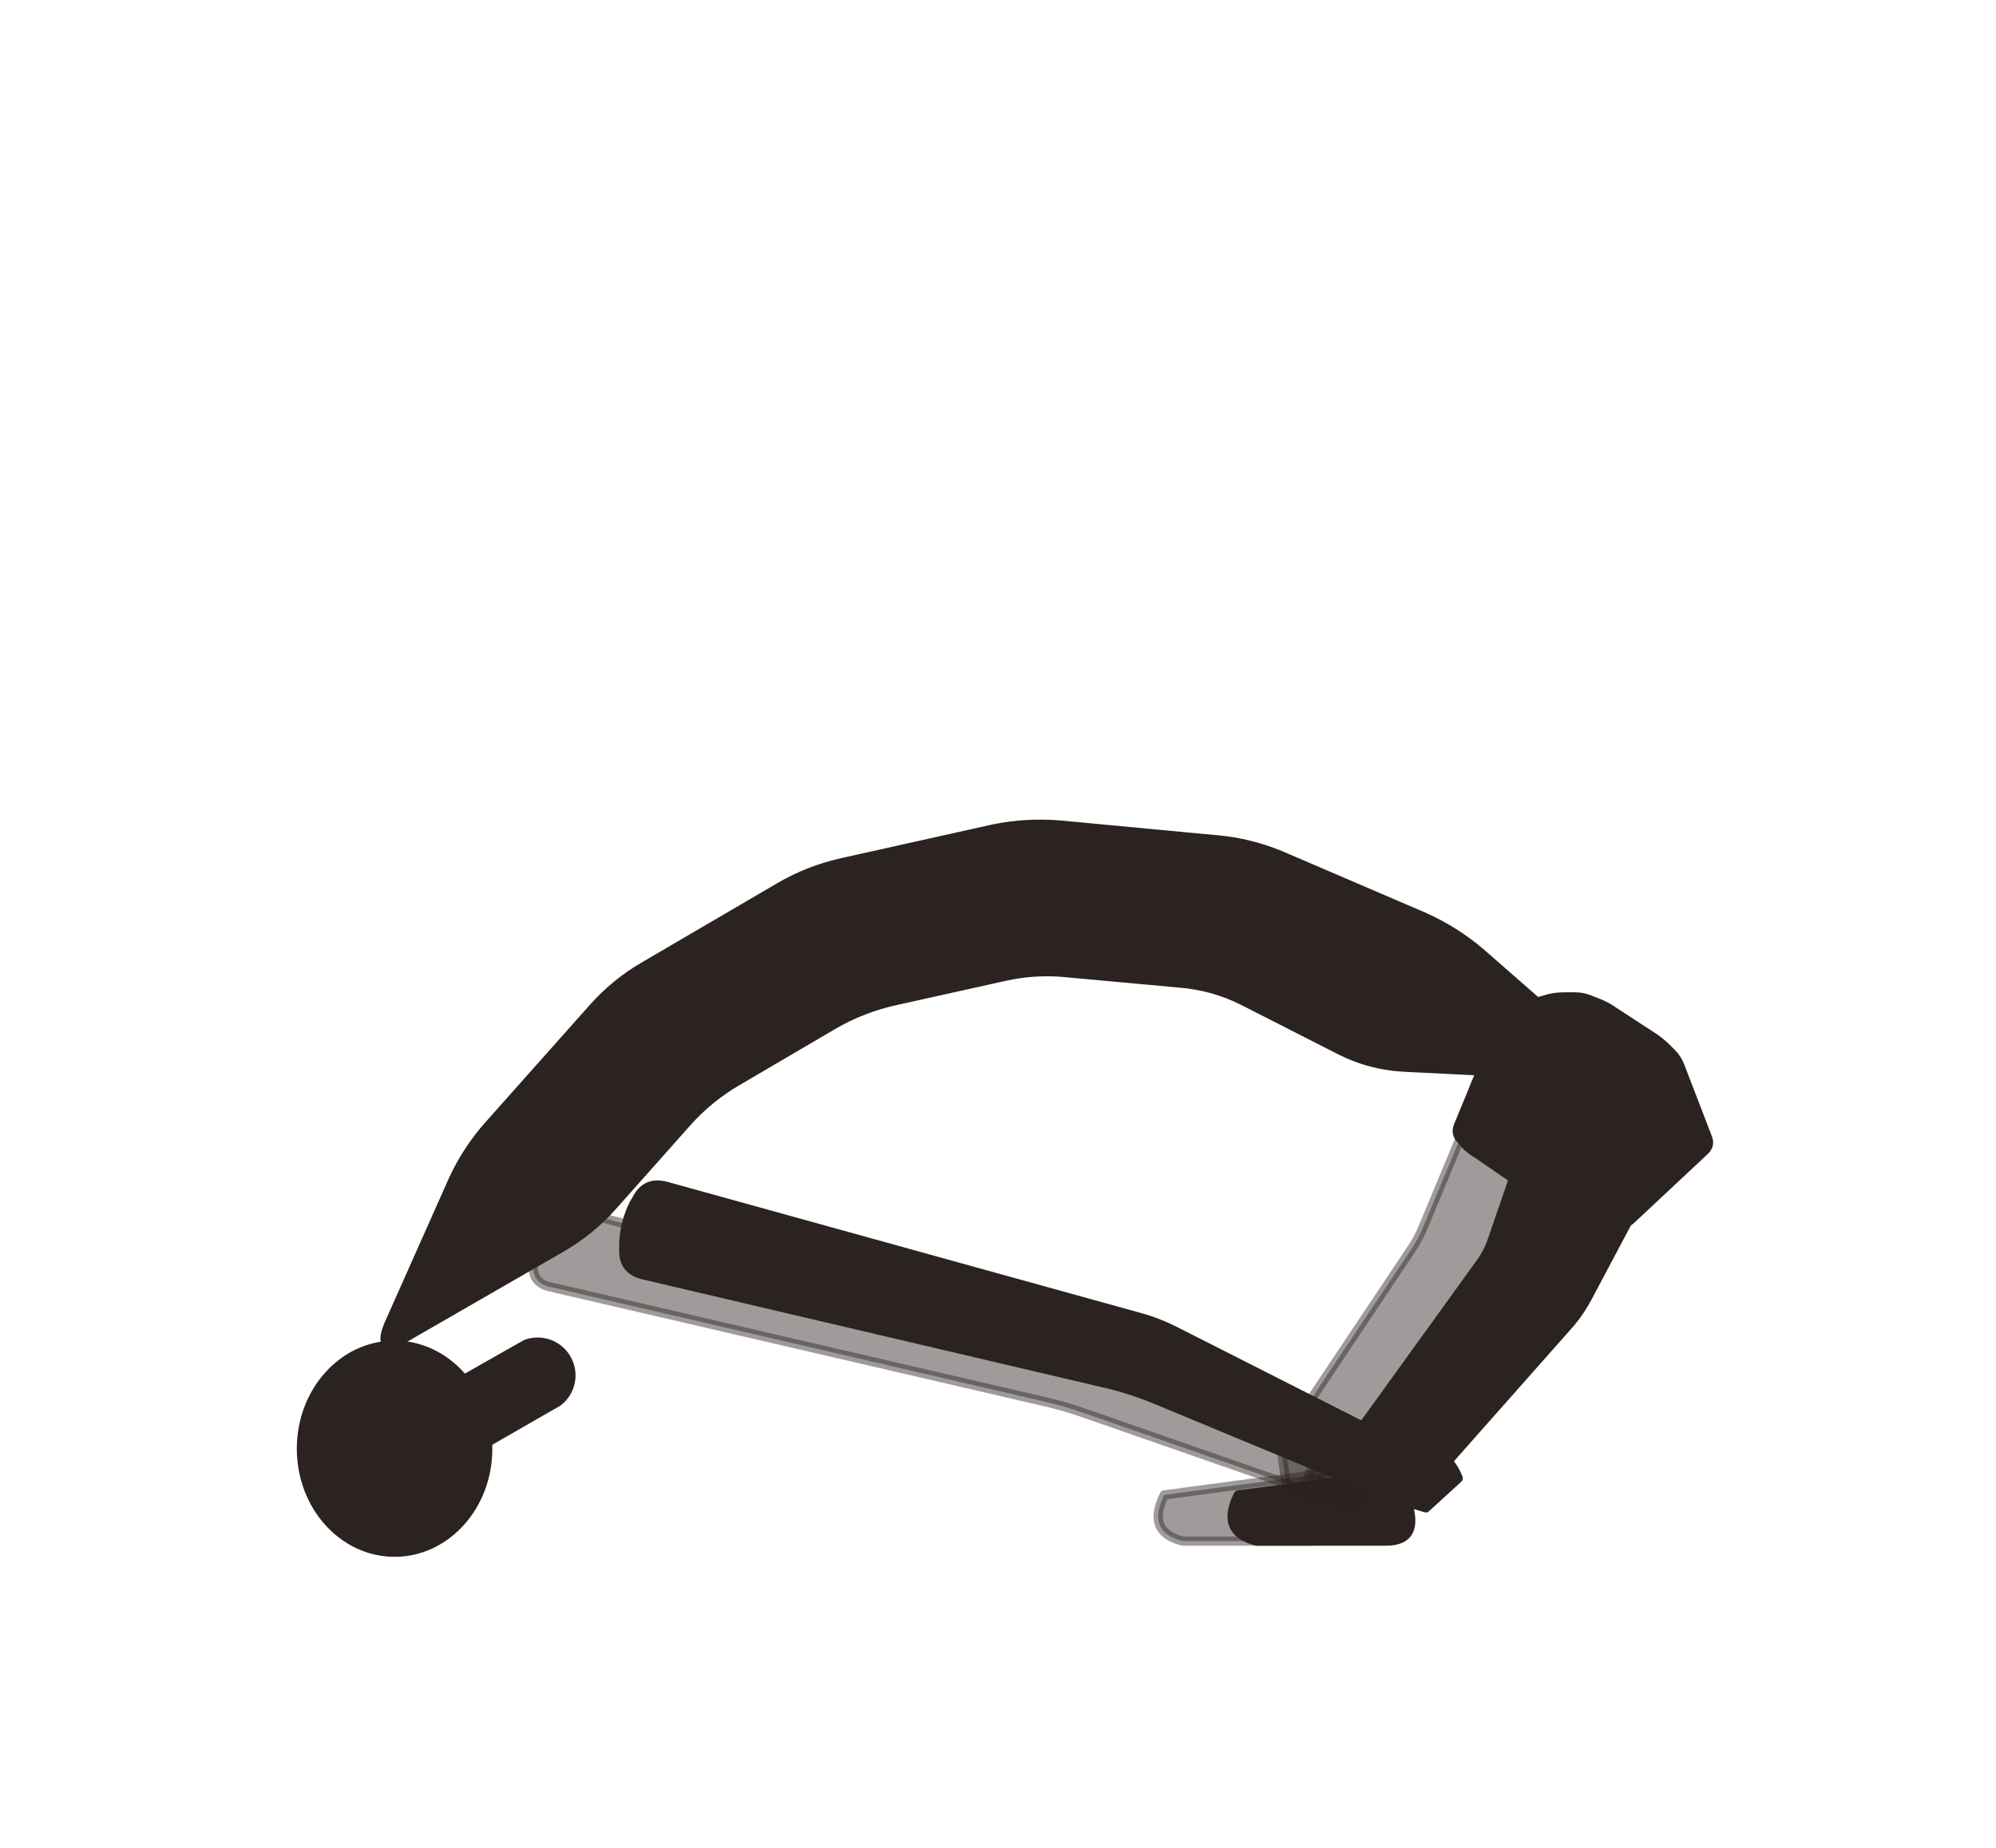
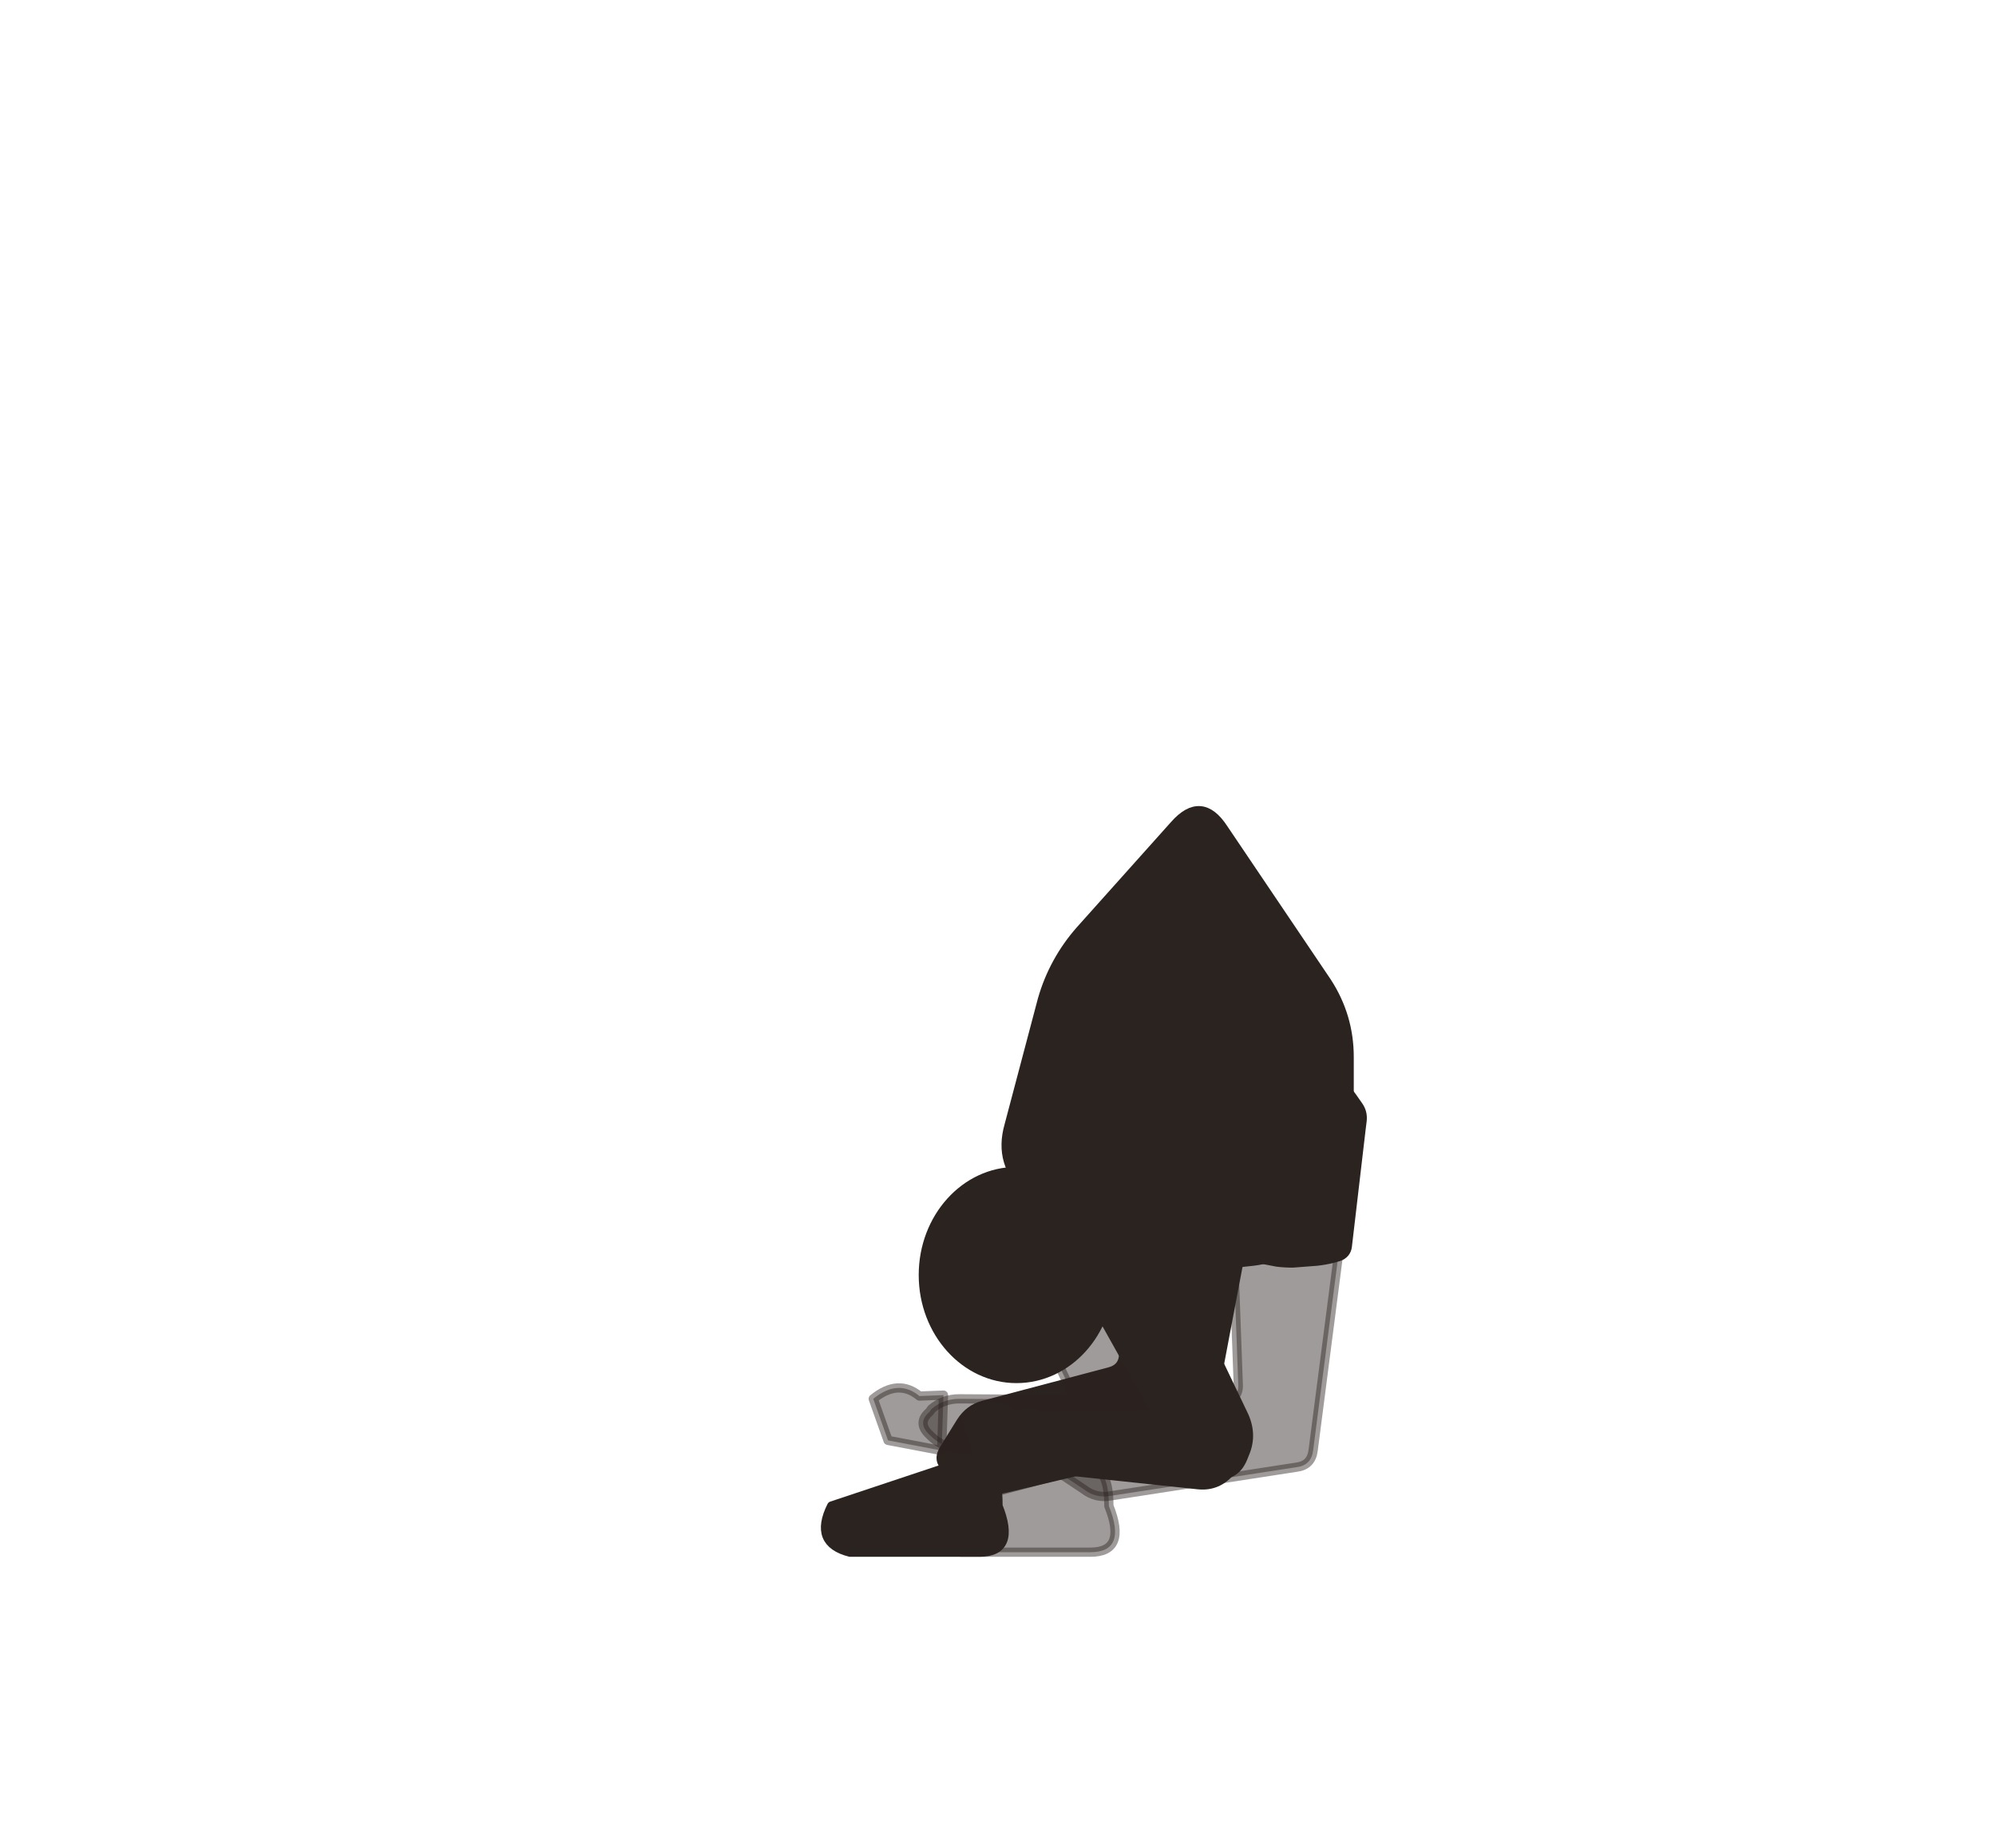
<svg xmlns="http://www.w3.org/2000/svg" viewBox="-8 0 216 200">
-   <path d="M 151.3 120.1 L 146.1 132.6 Q 145.5 134.1 144.6 135.4 L 131.5 155 Q 130.6 156.3 130.8 157.9 L 131.2 160.8 Q 131.4 162.4 133 162.1 L 135.8 161.6 Q 137.4 161.3 138.4 160 L 153.6 140.8 Q 154.5 139.5 155.3 138.1 L 162.3 125.4 Q 163.1 124 161.7 123.3 L 153.4 119.3 Q 152 118.6 151.3 120.1 Z" fill="#2b2320" stroke="#2b2320" stroke-width="1" stroke-linejoin="round" fill-opacity="0.45" stroke-opacity="0.45" />
-   <path d="M 136 161.8 Q 138 166.8 134 166.8 L 120 166.8 Q 116 165.8 118 161.8 L 133 159.8 Q 136 158.8 136 161.8 Z" fill="#2b2320" stroke="#2b2320" stroke-width="1" stroke-linejoin="round" fill-opacity="0.45" stroke-opacity="0.45" />
-   <path d="M 156.6 125.2 L 153.5 134.2 Q 153 135.7 152 137 L 139.3 154.6 Q 138.4 155.9 138.5 157.5 L 138.8 161 Q 139 162.6 140.6 162.4 L 144 161.9 Q 145.6 161.7 146.6 160.5 L 162 143.1 Q 163 141.9 163.8 140.4 L 169 130.6 Q 169.8 129.2 168.3 128.6 L 158.6 124.3 Q 157.1 123.7 156.6 125.2 Z" fill="#2b2320" stroke="#2b2320" stroke-width="1" stroke-linejoin="round" />
-   <path d="M 144 161.8 Q 146 166.8 142 166.8 L 128 166.8 Q 124 165.8 126 161.8 L 141 159.8 Q 144 158.8 144 161.8 Z" fill="#2b2320" stroke="#2b2320" stroke-width="1" stroke-linejoin="round" />
-   <path d="M 51.6 139.3 L 104.6 151.6 Q 106.9 152.1 109.2 152.9 L 131.6 160.7 Q 133.1 161.2 134.4 160.5 L 134.7 160.3 Q 136.1 159.6 135.6 158.1 L 135.4 157.8 Q 134.9 156.4 133.5 155.8 L 111.3 146.4 Q 109.1 145.5 106.7 144.8 L 53.7 130.9 Q 51.7 130.3 50.8 132.2 L 50.6 132.6 Q 49.7 134.4 49.7 136.4 L 49.7 136.9 Q 49.6 138.9 51.6 139.3 Z" fill="#2b2320" stroke="#2b2320" stroke-width="1" stroke-linejoin="round" fill-opacity="0.45" stroke-opacity="0.45" />
-   <path d="M 132.9 161.6 L 138.6 162.9 L 141.9 159.5 Q 140.3 156.3 137.4 157.1 L 135.1 156 Z" fill="#2b2320" stroke="#2b2320" stroke-width="1" stroke-linejoin="round" fill-opacity="0.45" stroke-opacity="0.45" />
-   <path d="M 34.1 143.3 L 41 127.8 Q 42.5 124.5 44.9 121.8 L 56.2 109.1 Q 58.6 106.4 61.7 104.6 L 76.4 96 Q 79.5 94.2 83 93.4 L 99.6 89.7 Q 103.1 89 106.7 89.3 L 123.7 90.9 Q 127.2 91.2 130.6 92.6 L 146.2 99.3 Q 149.5 100.8 152.2 103.1 L 165 114.3 Q 167.8 116.7 164.2 116.5 L 143.9 115.5 Q 140.3 115.3 137.1 113.7 L 126.5 108.3 Q 123.3 106.7 119.7 106.4 L 107.7 105.3 Q 104.1 104.9 100.6 105.7 L 88.9 108.3 Q 85.3 109.1 82.2 110.9 L 71.8 117 Q 68.7 118.8 66.3 121.5 L 58.3 130.5 Q 55.9 133.2 52.8 135 L 35.8 144.8 Q 32.7 146.6 34.1 143.3 Z" fill="#2b2320" stroke="#2b2320" stroke-width="1" stroke-linejoin="round" />
-   <path d="M 149.8 121.9 L 151 119 Q 151.3 118.3 151.6 117.5 L 153.8 112.4 Q 154.1 111.6 154.4 110.8 L 154.7 110.2 Q 155 109.4 155.8 109.2 L 159.6 108.1 Q 160.4 107.9 161.3 107.9 L 162.4 107.9 Q 163.3 107.9 164 108.2 L 165 108.6 Q 165.8 108.9 166.5 109.4 L 171.1 112.4 Q 171.8 112.9 172.4 113.5 L 172.9 114 Q 173.5 114.6 173.8 115.4 L 176.8 123.2 Q 177.1 124 176.4 124.6 L 168.6 131.9 Q 168 132.5 167.2 132.4 L 166.4 132.4 Q 165.6 132.3 164.7 132.1 L 162.2 131.3 Q 161.4 131.1 160.7 130.6 L 158.4 129.3 Q 157.7 128.8 157 128.4 L 151.9 124.9 Q 151.2 124.5 150.6 123.9 L 150.1 123.3 Q 149.5 122.7 149.8 121.9 Z" fill="#2b2320" stroke="#2b2320" stroke-width="1" stroke-linejoin="round" />
-   <path d="M 61.7 138 L 112.4 149.9 Q 114.7 150.5 116.9 151.4 L 139.3 160.7 Q 140.8 161.3 142.3 160.6 L 142.7 160.5 Q 144.2 159.8 143.7 158.2 L 143.6 157.9 Q 143.2 156.3 141.7 155.5 L 119.4 144.2 Q 117.3 143.1 115 142.5 L 64.1 128.4 Q 61.9 127.8 60.9 129.8 L 60.6 130.3 Q 59.6 132.3 59.5 134.6 L 59.5 135.2 Q 59.4 137.5 61.7 138 Z" fill="#2b2320" stroke="#2b2320" stroke-width="1" stroke-linejoin="round" />
-   <path d="M 140.7 161.5 L 146.3 163.2 L 149.8 160 Q 148.5 156.7 145.5 157.3 L 143.3 156.1 Z" fill="#2b2320" stroke="#2b2320" stroke-width="1" stroke-linejoin="round" />
-   <path d="M 48.9 145.5 L 40.8 150.1 A 3.6 3.6 0 0 0 44.4 156.3 L 52.4 151.7 A 3.6 3.6 0 0 0 48.9 145.5 Z" fill="#2b2320" stroke="#2b2320" stroke-width="1" stroke-linejoin="round" />
-   <ellipse cx="34.7" cy="156.8" rx="10.08" ry="11.2" fill="#2b2320" stroke="#2b2320" stroke-width="1" stroke-linejoin="round" />
+   <path d="M 125.3,130.8 L 126,149.8 Q 126.1,151.4 124.5,151.7 L 111,153.6 Q 109.4,153.8 108.4,155.1 L 106.6,157.4 Q 105.6,158.7 106.9,159.6 L 109.3,161.2 Q 110.6,162.2 112.2,161.9 L 132.3,158.8 Q 133.9,158.6 134.1,157 L 137.4,131.5 Q 137.6,129.9 136,129.9 L 126.9,129.3 Q 125.3,129.2 125.3,130.8 Z" fill="#2b2320" stroke="#2b2320" stroke-width="1" stroke-linejoin="round" fill-opacity="0.45" stroke-opacity="0.45" />
+   <path d="M 112,163 Q 114,168 110,168 L 96,168 Q 92,167 94,163 L 109,159 Q 112,158 112,163 Z" fill="#2b2320" stroke="#2b2320" stroke-width="1" stroke-linejoin="round" fill-opacity="0.45" stroke-opacity="0.45" />
+   <path d="M 113.9,128.4 L 113.6,146.5 Q 113.6,148.1 112,148.5 L 98.4,152.1 Q 96.9,152.5 96,153.9 L 94.2,156.8 Q 93.3,158.2 94.7,159 L 97.7,160.7 Q 99.1,161.5 100.7,161.1 L 120.9,156.3 Q 122.4,155.9 122.7,154.3 L 127.3,130 Q 127.6,128.4 126.1,128.2 L 115.5,127 Q 113.9,126.8 113.9,128.4 Z" fill="#2b2320" stroke="#2b2320" stroke-width="1" stroke-linejoin="round" />
+   <path d="M 100,163 Q 102,168 98,168 L 84,168 Q 80,167 82,163 L 97,158 Q 100,157 100,163 Z" fill="#2b2320" stroke="#2b2320" stroke-width="1" stroke-linejoin="round" />
+   <path d="M 98.9,131.6 L 109.8,154.5 Q 110.7,156.5 112.7,157.1 L 113.2,157.2 Q 115.2,157.8 116.2,155.9 L 116.4,155.5 Q 117.3,153.5 116.5,151.6 L 106.8,128.1 Q 106,126.2 104,126.6 L 103.6,126.7 Q 101.6,127.1 100,128.3 L 99.6,128.6 Q 98,129.8 98.9,131.6 Z" fill="#2b2320" stroke="#2b2320" stroke-width="1" stroke-linejoin="round" fill-opacity="0.45" stroke-opacity="0.45" />
+   <path d="M 112.2,151.5 L 95.8,151.4 Q 94.1,151.4 92.8,152.5 L 92.6,152.8 Q 91.3,153.9 92.4,155.1 L 92.7,155.4 Q 93.9,156.6 95.6,156.8 L 111.9,158.3 Q 113.8,158.5 115,157 L 115.3,156.6 Q 116.5,155.1 115.5,153.5 L 115.2,153.1 Q 114.2,151.5 112.2,151.5 Z" fill="#2b2320" stroke="#2b2320" stroke-width="1" stroke-linejoin="round" fill-opacity="0.45" stroke-opacity="0.45" />
+   <path d="M 93.9,157 L 88.1,155.9 L 86.5,151.4 Q 89.2,149.2 91.5,151.1 L 94.1,151 Z" fill="#2b2320" stroke="#2b2320" stroke-width="1" stroke-linejoin="round" fill-opacity="0.45" stroke-opacity="0.45" />
+   <path d="M 135.6,106.3 L 124.4,89.7 Q 122,86 119.1,89.3 L 108.9,100.7 Q 106,104 104.8,108.2 L 101.2,121.8 Q 100,126 103.3,128.9 L 110.7,135.1 Q 114,138 118.4,137.5 L 127.6,136.5 Q 132,136 134,132.1 L 136,127.9 Q 138,124 138,119.6 L 138,114.4 Q 138,110 135.6,106.3 Z" fill="#2b2320" stroke="#2b2320" stroke-width="1" stroke-linejoin="round" />
+   <path d="M 113.7,130.7 L 113.9,127.2 Q 114,126.4 114,125.5 L 114.5,117 Q 114.5,116.1 114.9,115.4 L 118.7,106.2 Q 119,105.4 119.8,105.6 L 127.4,107.2 Q 128,107.4 128.5,107.8 L 128.6,107.9 Q 129,108.4 129.4,108.8 L 137.2,117.3 Q 137.8,118 138.3,118.7 L 139,119.7 Q 139.5,120.4 139.4,121.3 L 139.3,122.1 Q 139.2,123 139.1,123.8 L 137.8,134.9 Q 137.7,135.7 136.9,136 L 136.2,136.2 Q 135.4,136.4 134.5,136.5 L 131.9,136.7 Q 131,136.7 130.2,136.6 L 127.6,136.1 Q 126.8,135.9 126,135.7 L 116.7,132.9 Q 115.9,132.6 115.1,132.2 L 114.4,131.9 Q 113.7,131.5 113.7,130.7 Z" fill="#2b2320" stroke="#2b2320" stroke-width="1" stroke-linejoin="round" />
+   <path d="M 106.7,134.3 L 119.3,156.8 Q 120.4,158.8 122.8,159.4 L 123.3,159.5 Q 125.6,160 126.5,157.8 L 126.7,157.3 Q 127.6,155.2 126.5,153 L 115.4,129.8 Q 114.4,127.7 112.2,128.3 L 111.7,128.4 Q 109.5,129 107.7,130.5 L 107.3,130.8 Q 105.6,132.3 106.7,134.3 Z" fill="#2b2320" stroke="#2b2320" stroke-width="1" stroke-linejoin="round" />
+   <path d="M 122,153.1 L 106,153.2 Q 104.1,153.2 102.8,154.4 L 102.4,154.7 Q 101.1,155.9 102.3,157.2 L 102.6,157.5 Q 103.9,158.8 105.7,159 L 121.7,160.7 Q 123.8,160.9 125.2,159.2 L 125.5,158.8 Q 126.8,157.1 125.6,155.3 L 125.4,154.9 Q 124.2,153.1 122,153.1 Z" fill="#2b2320" stroke="#2b2320" stroke-width="1" stroke-linejoin="round" />
+   <path d="M 103.9,159 L 98.1,157.9 L 96.5,153.4 Q 99.2,151.2 101.5,153.1 L 104.1,153 Z" fill="#2b2320" stroke="#2b2320" stroke-width="1" stroke-linejoin="round" />
+   <ellipse cx="102" cy="138" rx="10.08" ry="11.2" fill="#2b2320" stroke="#2b2320" stroke-width="1" stroke-linejoin="round" />
</svg>
